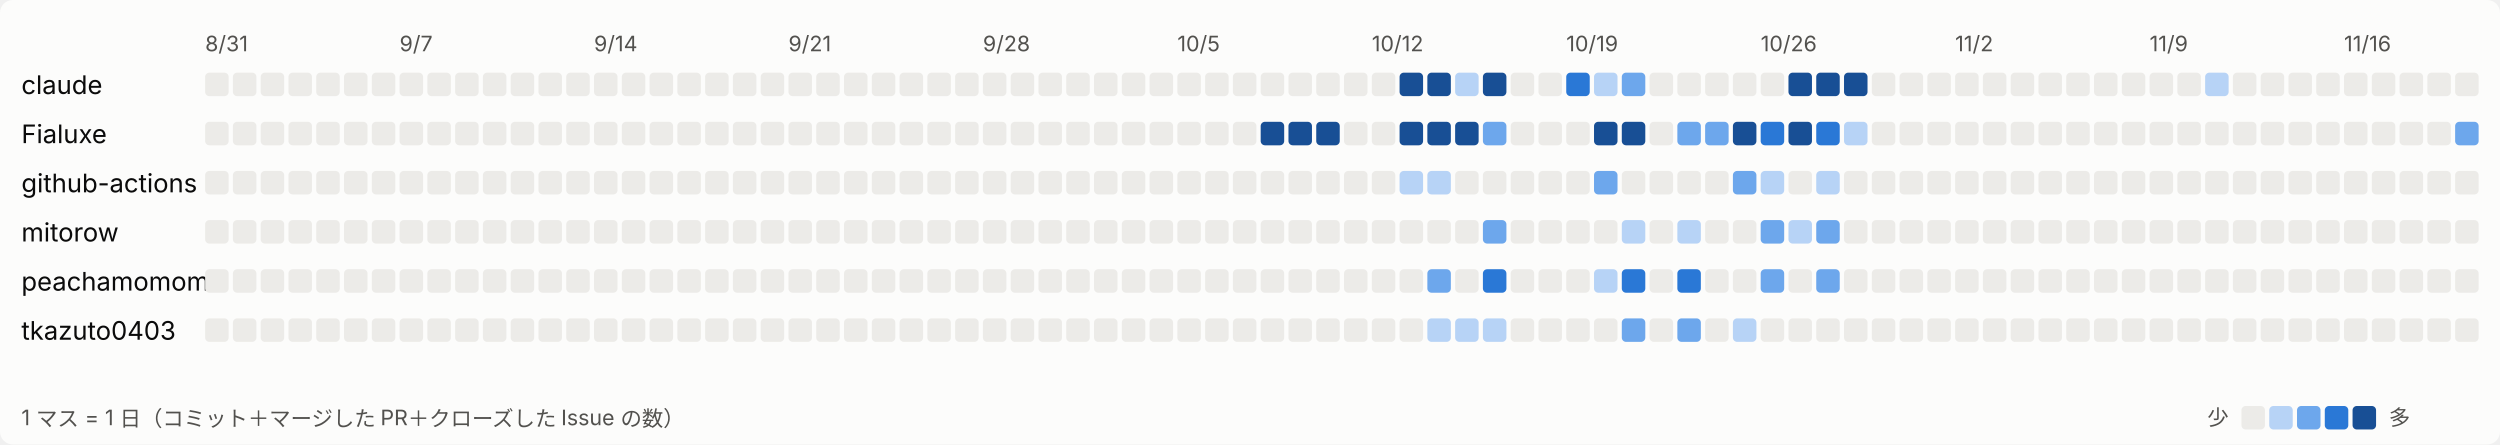
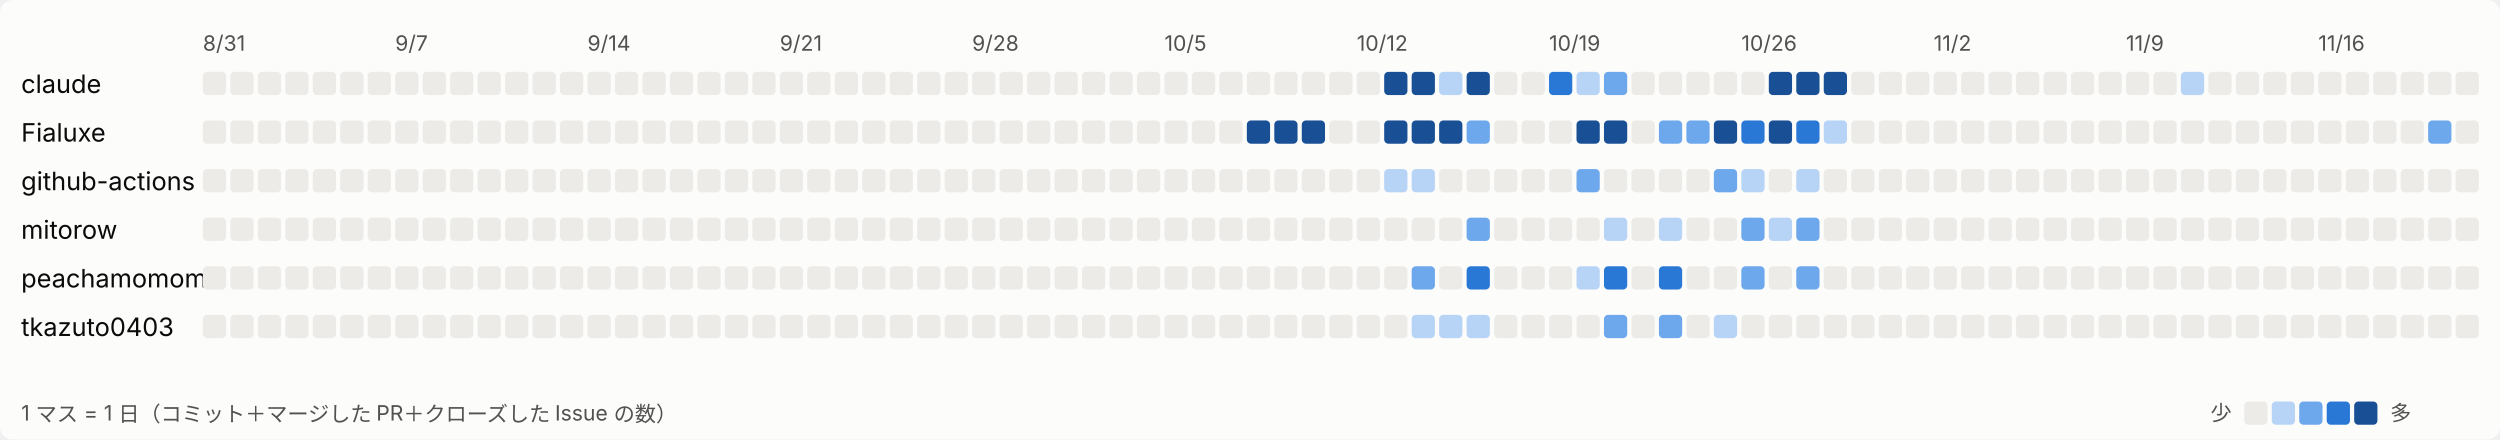
- <svg xmlns="http://www.w3.org/2000/svg" width="1170" height="208" viewBox="0 0 1170 208" role="img" aria-label="日ごとの活動">
+ <svg xmlns="http://www.w3.org/2000/svg" width="1183" height="208" viewBox="0 0 1183 208" role="img" aria-label="日ごとの活動">
  <style>
svg{font-family:system-ui,-apple-system,'Segoe UI','Hiragino Sans','Noto Sans JP',sans-serif}
.bg{fill:#fcfcfb}.t1{fill:#0b0b0b;font-size:12px}.t2{fill:#52514e;font-size:10px}.l0{fill:#ecebe8}.l1{fill:#b7d3f6}.l2{fill:#6da7ec}.l3{fill:#2a78d6}.l4{fill:#184f95}
@media (prefers-color-scheme: dark){.bg{fill:#1a1a19}.t1{fill:#ffffff}.t2{fill:#c3c2b7}.l0{fill:#2c2c2a}.l1{fill:#184f95}.l2{fill:#256abf}.l3{fill:#3987e5}.l4{fill:#86b6ef}}
</style>
-   <rect class="bg" width="1170" height="208" rx="6" />
+   <rect class="bg" width="1183" height="208" rx="6" />
  <text class="t2" x="96" y="24">8/31</text>
  <text class="t2" x="187" y="24">9/7</text>
  <text class="t2" x="278" y="24">9/14</text>
  <text class="t2" x="369" y="24">9/21</text>
  <text class="t2" x="460" y="24">9/28</text>
  <text class="t2" x="551" y="24">10/5</text>
  <text class="t2" x="642" y="24">10/12</text>
  <text class="t2" x="733" y="24">10/19</text>
  <text class="t2" x="824" y="24">10/26</text>
  <text class="t2" x="915" y="24">11/2</text>
  <text class="t2" x="1006" y="24">11/9</text>
  <text class="t2" x="1097" y="24">11/16</text>
  <text class="t1" x="10" y="44">claude</text>
  <rect class="l0" x="96" y="34" width="11" height="11" rx="2" />
  <rect class="l0" x="109" y="34" width="11" height="11" rx="2" />
  <rect class="l0" x="122" y="34" width="11" height="11" rx="2" />
  <rect class="l0" x="135" y="34" width="11" height="11" rx="2" />
  <rect class="l0" x="148" y="34" width="11" height="11" rx="2" />
  <rect class="l0" x="161" y="34" width="11" height="11" rx="2" />
  <rect class="l0" x="174" y="34" width="11" height="11" rx="2" />
  <rect class="l0" x="187" y="34" width="11" height="11" rx="2" />
  <rect class="l0" x="200" y="34" width="11" height="11" rx="2" />
  <rect class="l0" x="213" y="34" width="11" height="11" rx="2" />
  <rect class="l0" x="226" y="34" width="11" height="11" rx="2" />
  <rect class="l0" x="239" y="34" width="11" height="11" rx="2" />
  <rect class="l0" x="252" y="34" width="11" height="11" rx="2" />
  <rect class="l0" x="265" y="34" width="11" height="11" rx="2" />
  <rect class="l0" x="278" y="34" width="11" height="11" rx="2" />
  <rect class="l0" x="291" y="34" width="11" height="11" rx="2" />
  <rect class="l0" x="304" y="34" width="11" height="11" rx="2" />
  <rect class="l0" x="317" y="34" width="11" height="11" rx="2" />
  <rect class="l0" x="330" y="34" width="11" height="11" rx="2" />
  <rect class="l0" x="343" y="34" width="11" height="11" rx="2" />
  <rect class="l0" x="356" y="34" width="11" height="11" rx="2" />
  <rect class="l0" x="369" y="34" width="11" height="11" rx="2" />
  <rect class="l0" x="382" y="34" width="11" height="11" rx="2" />
  <rect class="l0" x="395" y="34" width="11" height="11" rx="2" />
  <rect class="l0" x="408" y="34" width="11" height="11" rx="2" />
  <rect class="l0" x="421" y="34" width="11" height="11" rx="2" />
  <rect class="l0" x="434" y="34" width="11" height="11" rx="2" />
  <rect class="l0" x="447" y="34" width="11" height="11" rx="2" />
  <rect class="l0" x="460" y="34" width="11" height="11" rx="2" />
  <rect class="l0" x="473" y="34" width="11" height="11" rx="2" />
  <rect class="l0" x="486" y="34" width="11" height="11" rx="2" />
  <rect class="l0" x="499" y="34" width="11" height="11" rx="2" />
  <rect class="l0" x="512" y="34" width="11" height="11" rx="2" />
  <rect class="l0" x="525" y="34" width="11" height="11" rx="2" />
  <rect class="l0" x="538" y="34" width="11" height="11" rx="2" />
  <rect class="l0" x="551" y="34" width="11" height="11" rx="2" />
  <rect class="l0" x="564" y="34" width="11" height="11" rx="2" />
  <rect class="l0" x="577" y="34" width="11" height="11" rx="2" />
  <rect class="l0" x="590" y="34" width="11" height="11" rx="2" />
  <rect class="l0" x="603" y="34" width="11" height="11" rx="2" />
  <rect class="l0" x="616" y="34" width="11" height="11" rx="2" />
  <rect class="l0" x="629" y="34" width="11" height="11" rx="2" />
  <rect class="l0" x="642" y="34" width="11" height="11" rx="2" />
  <rect class="l4" x="655" y="34" width="11" height="11" rx="2" />
  <rect class="l4" x="668" y="34" width="11" height="11" rx="2" />
  <rect class="l1" x="681" y="34" width="11" height="11" rx="2" />
  <rect class="l4" x="694" y="34" width="11" height="11" rx="2" />
  <rect class="l0" x="707" y="34" width="11" height="11" rx="2" />
  <rect class="l0" x="720" y="34" width="11" height="11" rx="2" />
  <rect class="l3" x="733" y="34" width="11" height="11" rx="2" />
  <rect class="l1" x="746" y="34" width="11" height="11" rx="2" />
  <rect class="l2" x="759" y="34" width="11" height="11" rx="2" />
  <rect class="l0" x="772" y="34" width="11" height="11" rx="2" />
  <rect class="l0" x="785" y="34" width="11" height="11" rx="2" />
  <rect class="l0" x="798" y="34" width="11" height="11" rx="2" />
  <rect class="l0" x="811" y="34" width="11" height="11" rx="2" />
  <rect class="l0" x="824" y="34" width="11" height="11" rx="2" />
  <rect class="l4" x="837" y="34" width="11" height="11" rx="2" />
  <rect class="l4" x="850" y="34" width="11" height="11" rx="2" />
  <rect class="l4" x="863" y="34" width="11" height="11" rx="2" />
  <rect class="l0" x="876" y="34" width="11" height="11" rx="2" />
  <rect class="l0" x="889" y="34" width="11" height="11" rx="2" />
  <rect class="l0" x="902" y="34" width="11" height="11" rx="2" />
  <rect class="l0" x="915" y="34" width="11" height="11" rx="2" />
  <rect class="l0" x="928" y="34" width="11" height="11" rx="2" />
  <rect class="l0" x="941" y="34" width="11" height="11" rx="2" />
  <rect class="l0" x="954" y="34" width="11" height="11" rx="2" />
  <rect class="l0" x="967" y="34" width="11" height="11" rx="2" />
  <rect class="l0" x="980" y="34" width="11" height="11" rx="2" />
  <rect class="l0" x="993" y="34" width="11" height="11" rx="2" />
  <rect class="l0" x="1006" y="34" width="11" height="11" rx="2" />
  <rect class="l0" x="1019" y="34" width="11" height="11" rx="2" />
  <rect class="l1" x="1032" y="34" width="11" height="11" rx="2" />
  <rect class="l0" x="1045" y="34" width="11" height="11" rx="2" />
  <rect class="l0" x="1058" y="34" width="11" height="11" rx="2" />
  <rect class="l0" x="1071" y="34" width="11" height="11" rx="2" />
  <rect class="l0" x="1084" y="34" width="11" height="11" rx="2" />
  <rect class="l0" x="1097" y="34" width="11" height="11" rx="2" />
  <rect class="l0" x="1110" y="34" width="11" height="11" rx="2" />
  <rect class="l0" x="1123" y="34" width="11" height="11" rx="2" />
  <rect class="l0" x="1136" y="34" width="11" height="11" rx="2" />
  <rect class="l0" x="1149" y="34" width="11" height="11" rx="2" />
+   <rect class="l0" x="1162" y="34" width="11" height="11" rx="2" />
  <text class="t1" x="10" y="67">Fialuxe</text>
  <rect class="l0" x="96" y="57" width="11" height="11" rx="2" />
  <rect class="l0" x="109" y="57" width="11" height="11" rx="2" />
  <rect class="l0" x="122" y="57" width="11" height="11" rx="2" />
  <rect class="l0" x="135" y="57" width="11" height="11" rx="2" />
  <rect class="l0" x="148" y="57" width="11" height="11" rx="2" />
  <rect class="l0" x="161" y="57" width="11" height="11" rx="2" />
  <rect class="l0" x="174" y="57" width="11" height="11" rx="2" />
  <rect class="l0" x="187" y="57" width="11" height="11" rx="2" />
  <rect class="l0" x="200" y="57" width="11" height="11" rx="2" />
  <rect class="l0" x="213" y="57" width="11" height="11" rx="2" />
  <rect class="l0" x="226" y="57" width="11" height="11" rx="2" />
  <rect class="l0" x="239" y="57" width="11" height="11" rx="2" />
  <rect class="l0" x="252" y="57" width="11" height="11" rx="2" />
  <rect class="l0" x="265" y="57" width="11" height="11" rx="2" />
  <rect class="l0" x="278" y="57" width="11" height="11" rx="2" />
  <rect class="l0" x="291" y="57" width="11" height="11" rx="2" />
  <rect class="l0" x="304" y="57" width="11" height="11" rx="2" />
  <rect class="l0" x="317" y="57" width="11" height="11" rx="2" />
  <rect class="l0" x="330" y="57" width="11" height="11" rx="2" />
  <rect class="l0" x="343" y="57" width="11" height="11" rx="2" />
  <rect class="l0" x="356" y="57" width="11" height="11" rx="2" />
  <rect class="l0" x="369" y="57" width="11" height="11" rx="2" />
  <rect class="l0" x="382" y="57" width="11" height="11" rx="2" />
  <rect class="l0" x="395" y="57" width="11" height="11" rx="2" />
  <rect class="l0" x="408" y="57" width="11" height="11" rx="2" />
  <rect class="l0" x="421" y="57" width="11" height="11" rx="2" />
  <rect class="l0" x="434" y="57" width="11" height="11" rx="2" />
  <rect class="l0" x="447" y="57" width="11" height="11" rx="2" />
  <rect class="l0" x="460" y="57" width="11" height="11" rx="2" />
  <rect class="l0" x="473" y="57" width="11" height="11" rx="2" />
  <rect class="l0" x="486" y="57" width="11" height="11" rx="2" />
  <rect class="l0" x="499" y="57" width="11" height="11" rx="2" />
  <rect class="l0" x="512" y="57" width="11" height="11" rx="2" />
  <rect class="l0" x="525" y="57" width="11" height="11" rx="2" />
  <rect class="l0" x="538" y="57" width="11" height="11" rx="2" />
  <rect class="l0" x="551" y="57" width="11" height="11" rx="2" />
  <rect class="l0" x="564" y="57" width="11" height="11" rx="2" />
  <rect class="l0" x="577" y="57" width="11" height="11" rx="2" />
  <rect class="l4" x="590" y="57" width="11" height="11" rx="2" />
  <rect class="l4" x="603" y="57" width="11" height="11" rx="2" />
  <rect class="l4" x="616" y="57" width="11" height="11" rx="2" />
  <rect class="l0" x="629" y="57" width="11" height="11" rx="2" />
  <rect class="l0" x="642" y="57" width="11" height="11" rx="2" />
  <rect class="l4" x="655" y="57" width="11" height="11" rx="2" />
  <rect class="l4" x="668" y="57" width="11" height="11" rx="2" />
  <rect class="l4" x="681" y="57" width="11" height="11" rx="2" />
  <rect class="l2" x="694" y="57" width="11" height="11" rx="2" />
  <rect class="l0" x="707" y="57" width="11" height="11" rx="2" />
  <rect class="l0" x="720" y="57" width="11" height="11" rx="2" />
  <rect class="l0" x="733" y="57" width="11" height="11" rx="2" />
  <rect class="l4" x="746" y="57" width="11" height="11" rx="2" />
  <rect class="l4" x="759" y="57" width="11" height="11" rx="2" />
  <rect class="l0" x="772" y="57" width="11" height="11" rx="2" />
  <rect class="l2" x="785" y="57" width="11" height="11" rx="2" />
  <rect class="l2" x="798" y="57" width="11" height="11" rx="2" />
  <rect class="l4" x="811" y="57" width="11" height="11" rx="2" />
  <rect class="l3" x="824" y="57" width="11" height="11" rx="2" />
  <rect class="l4" x="837" y="57" width="11" height="11" rx="2" />
  <rect class="l3" x="850" y="57" width="11" height="11" rx="2" />
  <rect class="l1" x="863" y="57" width="11" height="11" rx="2" />
  <rect class="l0" x="876" y="57" width="11" height="11" rx="2" />
  <rect class="l0" x="889" y="57" width="11" height="11" rx="2" />
  <rect class="l0" x="902" y="57" width="11" height="11" rx="2" />
  <rect class="l0" x="915" y="57" width="11" height="11" rx="2" />
  <rect class="l0" x="928" y="57" width="11" height="11" rx="2" />
  <rect class="l0" x="941" y="57" width="11" height="11" rx="2" />
  <rect class="l0" x="954" y="57" width="11" height="11" rx="2" />
  <rect class="l0" x="967" y="57" width="11" height="11" rx="2" />
  <rect class="l0" x="980" y="57" width="11" height="11" rx="2" />
  <rect class="l0" x="993" y="57" width="11" height="11" rx="2" />
  <rect class="l0" x="1006" y="57" width="11" height="11" rx="2" />
  <rect class="l0" x="1019" y="57" width="11" height="11" rx="2" />
  <rect class="l0" x="1032" y="57" width="11" height="11" rx="2" />
  <rect class="l0" x="1045" y="57" width="11" height="11" rx="2" />
  <rect class="l0" x="1058" y="57" width="11" height="11" rx="2" />
  <rect class="l0" x="1071" y="57" width="11" height="11" rx="2" />
  <rect class="l0" x="1084" y="57" width="11" height="11" rx="2" />
  <rect class="l0" x="1097" y="57" width="11" height="11" rx="2" />
  <rect class="l0" x="1110" y="57" width="11" height="11" rx="2" />
  <rect class="l0" x="1123" y="57" width="11" height="11" rx="2" />
  <rect class="l0" x="1136" y="57" width="11" height="11" rx="2" />
  <rect class="l2" x="1149" y="57" width="11" height="11" rx="2" />
+   <rect class="l0" x="1162" y="57" width="11" height="11" rx="2" />
  <text class="t1" x="10" y="90">github-actions</text>
  <rect class="l0" x="96" y="80" width="11" height="11" rx="2" />
  <rect class="l0" x="109" y="80" width="11" height="11" rx="2" />
  <rect class="l0" x="122" y="80" width="11" height="11" rx="2" />
  <rect class="l0" x="135" y="80" width="11" height="11" rx="2" />
  <rect class="l0" x="148" y="80" width="11" height="11" rx="2" />
  <rect class="l0" x="161" y="80" width="11" height="11" rx="2" />
  <rect class="l0" x="174" y="80" width="11" height="11" rx="2" />
  <rect class="l0" x="187" y="80" width="11" height="11" rx="2" />
  <rect class="l0" x="200" y="80" width="11" height="11" rx="2" />
  <rect class="l0" x="213" y="80" width="11" height="11" rx="2" />
  <rect class="l0" x="226" y="80" width="11" height="11" rx="2" />
  <rect class="l0" x="239" y="80" width="11" height="11" rx="2" />
  <rect class="l0" x="252" y="80" width="11" height="11" rx="2" />
  <rect class="l0" x="265" y="80" width="11" height="11" rx="2" />
  <rect class="l0" x="278" y="80" width="11" height="11" rx="2" />
  <rect class="l0" x="291" y="80" width="11" height="11" rx="2" />
  <rect class="l0" x="304" y="80" width="11" height="11" rx="2" />
  <rect class="l0" x="317" y="80" width="11" height="11" rx="2" />
  <rect class="l0" x="330" y="80" width="11" height="11" rx="2" />
  <rect class="l0" x="343" y="80" width="11" height="11" rx="2" />
  <rect class="l0" x="356" y="80" width="11" height="11" rx="2" />
  <rect class="l0" x="369" y="80" width="11" height="11" rx="2" />
  <rect class="l0" x="382" y="80" width="11" height="11" rx="2" />
  <rect class="l0" x="395" y="80" width="11" height="11" rx="2" />
  <rect class="l0" x="408" y="80" width="11" height="11" rx="2" />
  <rect class="l0" x="421" y="80" width="11" height="11" rx="2" />
  <rect class="l0" x="434" y="80" width="11" height="11" rx="2" />
  <rect class="l0" x="447" y="80" width="11" height="11" rx="2" />
  <rect class="l0" x="460" y="80" width="11" height="11" rx="2" />
  <rect class="l0" x="473" y="80" width="11" height="11" rx="2" />
  <rect class="l0" x="486" y="80" width="11" height="11" rx="2" />
  <rect class="l0" x="499" y="80" width="11" height="11" rx="2" />
  <rect class="l0" x="512" y="80" width="11" height="11" rx="2" />
  <rect class="l0" x="525" y="80" width="11" height="11" rx="2" />
  <rect class="l0" x="538" y="80" width="11" height="11" rx="2" />
  <rect class="l0" x="551" y="80" width="11" height="11" rx="2" />
  <rect class="l0" x="564" y="80" width="11" height="11" rx="2" />
  <rect class="l0" x="577" y="80" width="11" height="11" rx="2" />
  <rect class="l0" x="590" y="80" width="11" height="11" rx="2" />
  <rect class="l0" x="603" y="80" width="11" height="11" rx="2" />
  <rect class="l0" x="616" y="80" width="11" height="11" rx="2" />
  <rect class="l0" x="629" y="80" width="11" height="11" rx="2" />
  <rect class="l0" x="642" y="80" width="11" height="11" rx="2" />
  <rect class="l1" x="655" y="80" width="11" height="11" rx="2" />
  <rect class="l1" x="668" y="80" width="11" height="11" rx="2" />
  <rect class="l0" x="681" y="80" width="11" height="11" rx="2" />
  <rect class="l0" x="694" y="80" width="11" height="11" rx="2" />
  <rect class="l0" x="707" y="80" width="11" height="11" rx="2" />
  <rect class="l0" x="720" y="80" width="11" height="11" rx="2" />
  <rect class="l0" x="733" y="80" width="11" height="11" rx="2" />
  <rect class="l2" x="746" y="80" width="11" height="11" rx="2" />
  <rect class="l0" x="759" y="80" width="11" height="11" rx="2" />
  <rect class="l0" x="772" y="80" width="11" height="11" rx="2" />
  <rect class="l0" x="785" y="80" width="11" height="11" rx="2" />
  <rect class="l0" x="798" y="80" width="11" height="11" rx="2" />
  <rect class="l2" x="811" y="80" width="11" height="11" rx="2" />
  <rect class="l1" x="824" y="80" width="11" height="11" rx="2" />
  <rect class="l0" x="837" y="80" width="11" height="11" rx="2" />
  <rect class="l1" x="850" y="80" width="11" height="11" rx="2" />
  <rect class="l0" x="863" y="80" width="11" height="11" rx="2" />
  <rect class="l0" x="876" y="80" width="11" height="11" rx="2" />
  <rect class="l0" x="889" y="80" width="11" height="11" rx="2" />
  <rect class="l0" x="902" y="80" width="11" height="11" rx="2" />
  <rect class="l0" x="915" y="80" width="11" height="11" rx="2" />
  <rect class="l0" x="928" y="80" width="11" height="11" rx="2" />
  <rect class="l0" x="941" y="80" width="11" height="11" rx="2" />
  <rect class="l0" x="954" y="80" width="11" height="11" rx="2" />
  <rect class="l0" x="967" y="80" width="11" height="11" rx="2" />
  <rect class="l0" x="980" y="80" width="11" height="11" rx="2" />
  <rect class="l0" x="993" y="80" width="11" height="11" rx="2" />
  <rect class="l0" x="1006" y="80" width="11" height="11" rx="2" />
  <rect class="l0" x="1019" y="80" width="11" height="11" rx="2" />
  <rect class="l0" x="1032" y="80" width="11" height="11" rx="2" />
  <rect class="l0" x="1045" y="80" width="11" height="11" rx="2" />
  <rect class="l0" x="1058" y="80" width="11" height="11" rx="2" />
  <rect class="l0" x="1071" y="80" width="11" height="11" rx="2" />
  <rect class="l0" x="1084" y="80" width="11" height="11" rx="2" />
  <rect class="l0" x="1097" y="80" width="11" height="11" rx="2" />
  <rect class="l0" x="1110" y="80" width="11" height="11" rx="2" />
  <rect class="l0" x="1123" y="80" width="11" height="11" rx="2" />
  <rect class="l0" x="1136" y="80" width="11" height="11" rx="2" />
  <rect class="l0" x="1149" y="80" width="11" height="11" rx="2" />
+   <rect class="l0" x="1162" y="80" width="11" height="11" rx="2" />
  <text class="t1" x="10" y="113">mitorow</text>
  <rect class="l0" x="96" y="103" width="11" height="11" rx="2" />
  <rect class="l0" x="109" y="103" width="11" height="11" rx="2" />
  <rect class="l0" x="122" y="103" width="11" height="11" rx="2" />
  <rect class="l0" x="135" y="103" width="11" height="11" rx="2" />
  <rect class="l0" x="148" y="103" width="11" height="11" rx="2" />
  <rect class="l0" x="161" y="103" width="11" height="11" rx="2" />
  <rect class="l0" x="174" y="103" width="11" height="11" rx="2" />
  <rect class="l0" x="187" y="103" width="11" height="11" rx="2" />
  <rect class="l0" x="200" y="103" width="11" height="11" rx="2" />
  <rect class="l0" x="213" y="103" width="11" height="11" rx="2" />
  <rect class="l0" x="226" y="103" width="11" height="11" rx="2" />
  <rect class="l0" x="239" y="103" width="11" height="11" rx="2" />
  <rect class="l0" x="252" y="103" width="11" height="11" rx="2" />
  <rect class="l0" x="265" y="103" width="11" height="11" rx="2" />
  <rect class="l0" x="278" y="103" width="11" height="11" rx="2" />
  <rect class="l0" x="291" y="103" width="11" height="11" rx="2" />
  <rect class="l0" x="304" y="103" width="11" height="11" rx="2" />
  <rect class="l0" x="317" y="103" width="11" height="11" rx="2" />
  <rect class="l0" x="330" y="103" width="11" height="11" rx="2" />
  <rect class="l0" x="343" y="103" width="11" height="11" rx="2" />
  <rect class="l0" x="356" y="103" width="11" height="11" rx="2" />
  <rect class="l0" x="369" y="103" width="11" height="11" rx="2" />
  <rect class="l0" x="382" y="103" width="11" height="11" rx="2" />
  <rect class="l0" x="395" y="103" width="11" height="11" rx="2" />
  <rect class="l0" x="408" y="103" width="11" height="11" rx="2" />
  <rect class="l0" x="421" y="103" width="11" height="11" rx="2" />
  <rect class="l0" x="434" y="103" width="11" height="11" rx="2" />
  <rect class="l0" x="447" y="103" width="11" height="11" rx="2" />
  <rect class="l0" x="460" y="103" width="11" height="11" rx="2" />
  <rect class="l0" x="473" y="103" width="11" height="11" rx="2" />
  <rect class="l0" x="486" y="103" width="11" height="11" rx="2" />
  <rect class="l0" x="499" y="103" width="11" height="11" rx="2" />
  <rect class="l0" x="512" y="103" width="11" height="11" rx="2" />
  <rect class="l0" x="525" y="103" width="11" height="11" rx="2" />
  <rect class="l0" x="538" y="103" width="11" height="11" rx="2" />
  <rect class="l0" x="551" y="103" width="11" height="11" rx="2" />
  <rect class="l0" x="564" y="103" width="11" height="11" rx="2" />
  <rect class="l0" x="577" y="103" width="11" height="11" rx="2" />
  <rect class="l0" x="590" y="103" width="11" height="11" rx="2" />
  <rect class="l0" x="603" y="103" width="11" height="11" rx="2" />
  <rect class="l0" x="616" y="103" width="11" height="11" rx="2" />
  <rect class="l0" x="629" y="103" width="11" height="11" rx="2" />
  <rect class="l0" x="642" y="103" width="11" height="11" rx="2" />
  <rect class="l0" x="655" y="103" width="11" height="11" rx="2" />
  <rect class="l0" x="668" y="103" width="11" height="11" rx="2" />
  <rect class="l0" x="681" y="103" width="11" height="11" rx="2" />
  <rect class="l2" x="694" y="103" width="11" height="11" rx="2" />
  <rect class="l0" x="707" y="103" width="11" height="11" rx="2" />
  <rect class="l0" x="720" y="103" width="11" height="11" rx="2" />
  <rect class="l0" x="733" y="103" width="11" height="11" rx="2" />
  <rect class="l0" x="746" y="103" width="11" height="11" rx="2" />
  <rect class="l1" x="759" y="103" width="11" height="11" rx="2" />
  <rect class="l0" x="772" y="103" width="11" height="11" rx="2" />
  <rect class="l1" x="785" y="103" width="11" height="11" rx="2" />
  <rect class="l0" x="798" y="103" width="11" height="11" rx="2" />
  <rect class="l0" x="811" y="103" width="11" height="11" rx="2" />
  <rect class="l2" x="824" y="103" width="11" height="11" rx="2" />
  <rect class="l1" x="837" y="103" width="11" height="11" rx="2" />
  <rect class="l2" x="850" y="103" width="11" height="11" rx="2" />
  <rect class="l0" x="863" y="103" width="11" height="11" rx="2" />
  <rect class="l0" x="876" y="103" width="11" height="11" rx="2" />
  <rect class="l0" x="889" y="103" width="11" height="11" rx="2" />
  <rect class="l0" x="902" y="103" width="11" height="11" rx="2" />
  <rect class="l0" x="915" y="103" width="11" height="11" rx="2" />
  <rect class="l0" x="928" y="103" width="11" height="11" rx="2" />
  <rect class="l0" x="941" y="103" width="11" height="11" rx="2" />
  <rect class="l0" x="954" y="103" width="11" height="11" rx="2" />
  <rect class="l0" x="967" y="103" width="11" height="11" rx="2" />
  <rect class="l0" x="980" y="103" width="11" height="11" rx="2" />
  <rect class="l0" x="993" y="103" width="11" height="11" rx="2" />
  <rect class="l0" x="1006" y="103" width="11" height="11" rx="2" />
  <rect class="l0" x="1019" y="103" width="11" height="11" rx="2" />
  <rect class="l0" x="1032" y="103" width="11" height="11" rx="2" />
  <rect class="l0" x="1045" y="103" width="11" height="11" rx="2" />
  <rect class="l0" x="1058" y="103" width="11" height="11" rx="2" />
  <rect class="l0" x="1071" y="103" width="11" height="11" rx="2" />
  <rect class="l0" x="1084" y="103" width="11" height="11" rx="2" />
  <rect class="l0" x="1097" y="103" width="11" height="11" rx="2" />
  <rect class="l0" x="1110" y="103" width="11" height="11" rx="2" />
  <rect class="l0" x="1123" y="103" width="11" height="11" rx="2" />
  <rect class="l0" x="1136" y="103" width="11" height="11" rx="2" />
  <rect class="l0" x="1149" y="103" width="11" height="11" rx="2" />
+   <rect class="l0" x="1162" y="103" width="11" height="11" rx="2" />
  <text class="t1" x="10" y="136">peachamomomo</text>
  <rect class="l0" x="96" y="126" width="11" height="11" rx="2" />
  <rect class="l0" x="109" y="126" width="11" height="11" rx="2" />
  <rect class="l0" x="122" y="126" width="11" height="11" rx="2" />
  <rect class="l0" x="135" y="126" width="11" height="11" rx="2" />
  <rect class="l0" x="148" y="126" width="11" height="11" rx="2" />
  <rect class="l0" x="161" y="126" width="11" height="11" rx="2" />
  <rect class="l0" x="174" y="126" width="11" height="11" rx="2" />
  <rect class="l0" x="187" y="126" width="11" height="11" rx="2" />
  <rect class="l0" x="200" y="126" width="11" height="11" rx="2" />
  <rect class="l0" x="213" y="126" width="11" height="11" rx="2" />
  <rect class="l0" x="226" y="126" width="11" height="11" rx="2" />
  <rect class="l0" x="239" y="126" width="11" height="11" rx="2" />
  <rect class="l0" x="252" y="126" width="11" height="11" rx="2" />
  <rect class="l0" x="265" y="126" width="11" height="11" rx="2" />
  <rect class="l0" x="278" y="126" width="11" height="11" rx="2" />
  <rect class="l0" x="291" y="126" width="11" height="11" rx="2" />
  <rect class="l0" x="304" y="126" width="11" height="11" rx="2" />
  <rect class="l0" x="317" y="126" width="11" height="11" rx="2" />
  <rect class="l0" x="330" y="126" width="11" height="11" rx="2" />
  <rect class="l0" x="343" y="126" width="11" height="11" rx="2" />
  <rect class="l0" x="356" y="126" width="11" height="11" rx="2" />
  <rect class="l0" x="369" y="126" width="11" height="11" rx="2" />
  <rect class="l0" x="382" y="126" width="11" height="11" rx="2" />
  <rect class="l0" x="395" y="126" width="11" height="11" rx="2" />
  <rect class="l0" x="408" y="126" width="11" height="11" rx="2" />
  <rect class="l0" x="421" y="126" width="11" height="11" rx="2" />
  <rect class="l0" x="434" y="126" width="11" height="11" rx="2" />
  <rect class="l0" x="447" y="126" width="11" height="11" rx="2" />
  <rect class="l0" x="460" y="126" width="11" height="11" rx="2" />
  <rect class="l0" x="473" y="126" width="11" height="11" rx="2" />
  <rect class="l0" x="486" y="126" width="11" height="11" rx="2" />
  <rect class="l0" x="499" y="126" width="11" height="11" rx="2" />
  <rect class="l0" x="512" y="126" width="11" height="11" rx="2" />
  <rect class="l0" x="525" y="126" width="11" height="11" rx="2" />
  <rect class="l0" x="538" y="126" width="11" height="11" rx="2" />
  <rect class="l0" x="551" y="126" width="11" height="11" rx="2" />
  <rect class="l0" x="564" y="126" width="11" height="11" rx="2" />
  <rect class="l0" x="577" y="126" width="11" height="11" rx="2" />
  <rect class="l0" x="590" y="126" width="11" height="11" rx="2" />
  <rect class="l0" x="603" y="126" width="11" height="11" rx="2" />
  <rect class="l0" x="616" y="126" width="11" height="11" rx="2" />
  <rect class="l0" x="629" y="126" width="11" height="11" rx="2" />
  <rect class="l0" x="642" y="126" width="11" height="11" rx="2" />
  <rect class="l0" x="655" y="126" width="11" height="11" rx="2" />
  <rect class="l2" x="668" y="126" width="11" height="11" rx="2" />
  <rect class="l0" x="681" y="126" width="11" height="11" rx="2" />
  <rect class="l3" x="694" y="126" width="11" height="11" rx="2" />
  <rect class="l0" x="707" y="126" width="11" height="11" rx="2" />
  <rect class="l0" x="720" y="126" width="11" height="11" rx="2" />
  <rect class="l0" x="733" y="126" width="11" height="11" rx="2" />
  <rect class="l1" x="746" y="126" width="11" height="11" rx="2" />
  <rect class="l3" x="759" y="126" width="11" height="11" rx="2" />
  <rect class="l0" x="772" y="126" width="11" height="11" rx="2" />
  <rect class="l3" x="785" y="126" width="11" height="11" rx="2" />
  <rect class="l0" x="798" y="126" width="11" height="11" rx="2" />
  <rect class="l0" x="811" y="126" width="11" height="11" rx="2" />
  <rect class="l2" x="824" y="126" width="11" height="11" rx="2" />
  <rect class="l0" x="837" y="126" width="11" height="11" rx="2" />
  <rect class="l2" x="850" y="126" width="11" height="11" rx="2" />
  <rect class="l0" x="863" y="126" width="11" height="11" rx="2" />
  <rect class="l0" x="876" y="126" width="11" height="11" rx="2" />
  <rect class="l0" x="889" y="126" width="11" height="11" rx="2" />
  <rect class="l0" x="902" y="126" width="11" height="11" rx="2" />
  <rect class="l0" x="915" y="126" width="11" height="11" rx="2" />
  <rect class="l0" x="928" y="126" width="11" height="11" rx="2" />
  <rect class="l0" x="941" y="126" width="11" height="11" rx="2" />
  <rect class="l0" x="954" y="126" width="11" height="11" rx="2" />
  <rect class="l0" x="967" y="126" width="11" height="11" rx="2" />
  <rect class="l0" x="980" y="126" width="11" height="11" rx="2" />
  <rect class="l0" x="993" y="126" width="11" height="11" rx="2" />
  <rect class="l0" x="1006" y="126" width="11" height="11" rx="2" />
  <rect class="l0" x="1019" y="126" width="11" height="11" rx="2" />
  <rect class="l0" x="1032" y="126" width="11" height="11" rx="2" />
  <rect class="l0" x="1045" y="126" width="11" height="11" rx="2" />
  <rect class="l0" x="1058" y="126" width="11" height="11" rx="2" />
  <rect class="l0" x="1071" y="126" width="11" height="11" rx="2" />
  <rect class="l0" x="1084" y="126" width="11" height="11" rx="2" />
  <rect class="l0" x="1097" y="126" width="11" height="11" rx="2" />
  <rect class="l0" x="1110" y="126" width="11" height="11" rx="2" />
  <rect class="l0" x="1123" y="126" width="11" height="11" rx="2" />
  <rect class="l0" x="1136" y="126" width="11" height="11" rx="2" />
  <rect class="l0" x="1149" y="126" width="11" height="11" rx="2" />
+   <rect class="l0" x="1162" y="126" width="11" height="11" rx="2" />
  <text class="t1" x="10" y="159">tkazuto0403</text>
  <rect class="l0" x="96" y="149" width="11" height="11" rx="2" />
  <rect class="l0" x="109" y="149" width="11" height="11" rx="2" />
  <rect class="l0" x="122" y="149" width="11" height="11" rx="2" />
  <rect class="l0" x="135" y="149" width="11" height="11" rx="2" />
  <rect class="l0" x="148" y="149" width="11" height="11" rx="2" />
  <rect class="l0" x="161" y="149" width="11" height="11" rx="2" />
  <rect class="l0" x="174" y="149" width="11" height="11" rx="2" />
  <rect class="l0" x="187" y="149" width="11" height="11" rx="2" />
  <rect class="l0" x="200" y="149" width="11" height="11" rx="2" />
  <rect class="l0" x="213" y="149" width="11" height="11" rx="2" />
  <rect class="l0" x="226" y="149" width="11" height="11" rx="2" />
  <rect class="l0" x="239" y="149" width="11" height="11" rx="2" />
  <rect class="l0" x="252" y="149" width="11" height="11" rx="2" />
  <rect class="l0" x="265" y="149" width="11" height="11" rx="2" />
  <rect class="l0" x="278" y="149" width="11" height="11" rx="2" />
  <rect class="l0" x="291" y="149" width="11" height="11" rx="2" />
  <rect class="l0" x="304" y="149" width="11" height="11" rx="2" />
  <rect class="l0" x="317" y="149" width="11" height="11" rx="2" />
  <rect class="l0" x="330" y="149" width="11" height="11" rx="2" />
  <rect class="l0" x="343" y="149" width="11" height="11" rx="2" />
  <rect class="l0" x="356" y="149" width="11" height="11" rx="2" />
  <rect class="l0" x="369" y="149" width="11" height="11" rx="2" />
  <rect class="l0" x="382" y="149" width="11" height="11" rx="2" />
  <rect class="l0" x="395" y="149" width="11" height="11" rx="2" />
  <rect class="l0" x="408" y="149" width="11" height="11" rx="2" />
  <rect class="l0" x="421" y="149" width="11" height="11" rx="2" />
  <rect class="l0" x="434" y="149" width="11" height="11" rx="2" />
  <rect class="l0" x="447" y="149" width="11" height="11" rx="2" />
  <rect class="l0" x="460" y="149" width="11" height="11" rx="2" />
  <rect class="l0" x="473" y="149" width="11" height="11" rx="2" />
  <rect class="l0" x="486" y="149" width="11" height="11" rx="2" />
  <rect class="l0" x="499" y="149" width="11" height="11" rx="2" />
  <rect class="l0" x="512" y="149" width="11" height="11" rx="2" />
  <rect class="l0" x="525" y="149" width="11" height="11" rx="2" />
  <rect class="l0" x="538" y="149" width="11" height="11" rx="2" />
  <rect class="l0" x="551" y="149" width="11" height="11" rx="2" />
  <rect class="l0" x="564" y="149" width="11" height="11" rx="2" />
  <rect class="l0" x="577" y="149" width="11" height="11" rx="2" />
  <rect class="l0" x="590" y="149" width="11" height="11" rx="2" />
  <rect class="l0" x="603" y="149" width="11" height="11" rx="2" />
  <rect class="l0" x="616" y="149" width="11" height="11" rx="2" />
  <rect class="l0" x="629" y="149" width="11" height="11" rx="2" />
  <rect class="l0" x="642" y="149" width="11" height="11" rx="2" />
  <rect class="l0" x="655" y="149" width="11" height="11" rx="2" />
  <rect class="l1" x="668" y="149" width="11" height="11" rx="2" />
  <rect class="l1" x="681" y="149" width="11" height="11" rx="2" />
  <rect class="l1" x="694" y="149" width="11" height="11" rx="2" />
  <rect class="l0" x="707" y="149" width="11" height="11" rx="2" />
  <rect class="l0" x="720" y="149" width="11" height="11" rx="2" />
  <rect class="l0" x="733" y="149" width="11" height="11" rx="2" />
  <rect class="l0" x="746" y="149" width="11" height="11" rx="2" />
  <rect class="l2" x="759" y="149" width="11" height="11" rx="2" />
  <rect class="l0" x="772" y="149" width="11" height="11" rx="2" />
  <rect class="l2" x="785" y="149" width="11" height="11" rx="2" />
  <rect class="l0" x="798" y="149" width="11" height="11" rx="2" />
  <rect class="l1" x="811" y="149" width="11" height="11" rx="2" />
  <rect class="l0" x="824" y="149" width="11" height="11" rx="2" />
  <rect class="l0" x="837" y="149" width="11" height="11" rx="2" />
  <rect class="l0" x="850" y="149" width="11" height="11" rx="2" />
  <rect class="l0" x="863" y="149" width="11" height="11" rx="2" />
  <rect class="l0" x="876" y="149" width="11" height="11" rx="2" />
  <rect class="l0" x="889" y="149" width="11" height="11" rx="2" />
  <rect class="l0" x="902" y="149" width="11" height="11" rx="2" />
  <rect class="l0" x="915" y="149" width="11" height="11" rx="2" />
  <rect class="l0" x="928" y="149" width="11" height="11" rx="2" />
  <rect class="l0" x="941" y="149" width="11" height="11" rx="2" />
  <rect class="l0" x="954" y="149" width="11" height="11" rx="2" />
  <rect class="l0" x="967" y="149" width="11" height="11" rx="2" />
  <rect class="l0" x="980" y="149" width="11" height="11" rx="2" />
  <rect class="l0" x="993" y="149" width="11" height="11" rx="2" />
  <rect class="l0" x="1006" y="149" width="11" height="11" rx="2" />
  <rect class="l0" x="1019" y="149" width="11" height="11" rx="2" />
  <rect class="l0" x="1032" y="149" width="11" height="11" rx="2" />
  <rect class="l0" x="1045" y="149" width="11" height="11" rx="2" />
  <rect class="l0" x="1058" y="149" width="11" height="11" rx="2" />
  <rect class="l0" x="1071" y="149" width="11" height="11" rx="2" />
  <rect class="l0" x="1084" y="149" width="11" height="11" rx="2" />
  <rect class="l0" x="1097" y="149" width="11" height="11" rx="2" />
  <rect class="l0" x="1110" y="149" width="11" height="11" rx="2" />
  <rect class="l0" x="1123" y="149" width="11" height="11" rx="2" />
  <rect class="l0" x="1136" y="149" width="11" height="11" rx="2" />
  <rect class="l0" x="1149" y="149" width="11" height="11" rx="2" />
+   <rect class="l0" x="1162" y="149" width="11" height="11" rx="2" />
  <text class="t2" x="10" y="199">1 マス = 1 日（コミット＋マージした PR＋クローズした Issue の数）</text>
-   <text class="t2" x="1033" y="199">少</text>
-   <rect class="l0" x="1049" y="190" width="11" height="11" rx="2" />
-   <rect class="l1" x="1062" y="190" width="11" height="11" rx="2" />
-   <rect class="l2" x="1075" y="190" width="11" height="11" rx="2" />
-   <rect class="l3" x="1088" y="190" width="11" height="11" rx="2" />
-   <rect class="l4" x="1101" y="190" width="11" height="11" rx="2" />
-   <text class="t2" x="1118" y="199">多</text>
+   <text class="t2" x="1046" y="199">少</text>
+   <rect class="l0" x="1062" y="190" width="11" height="11" rx="2" />
+   <rect class="l1" x="1075" y="190" width="11" height="11" rx="2" />
+   <rect class="l2" x="1088" y="190" width="11" height="11" rx="2" />
+   <rect class="l3" x="1101" y="190" width="11" height="11" rx="2" />
+   <rect class="l4" x="1114" y="190" width="11" height="11" rx="2" />
+   <text class="t2" x="1131" y="199">多</text>
</svg>
